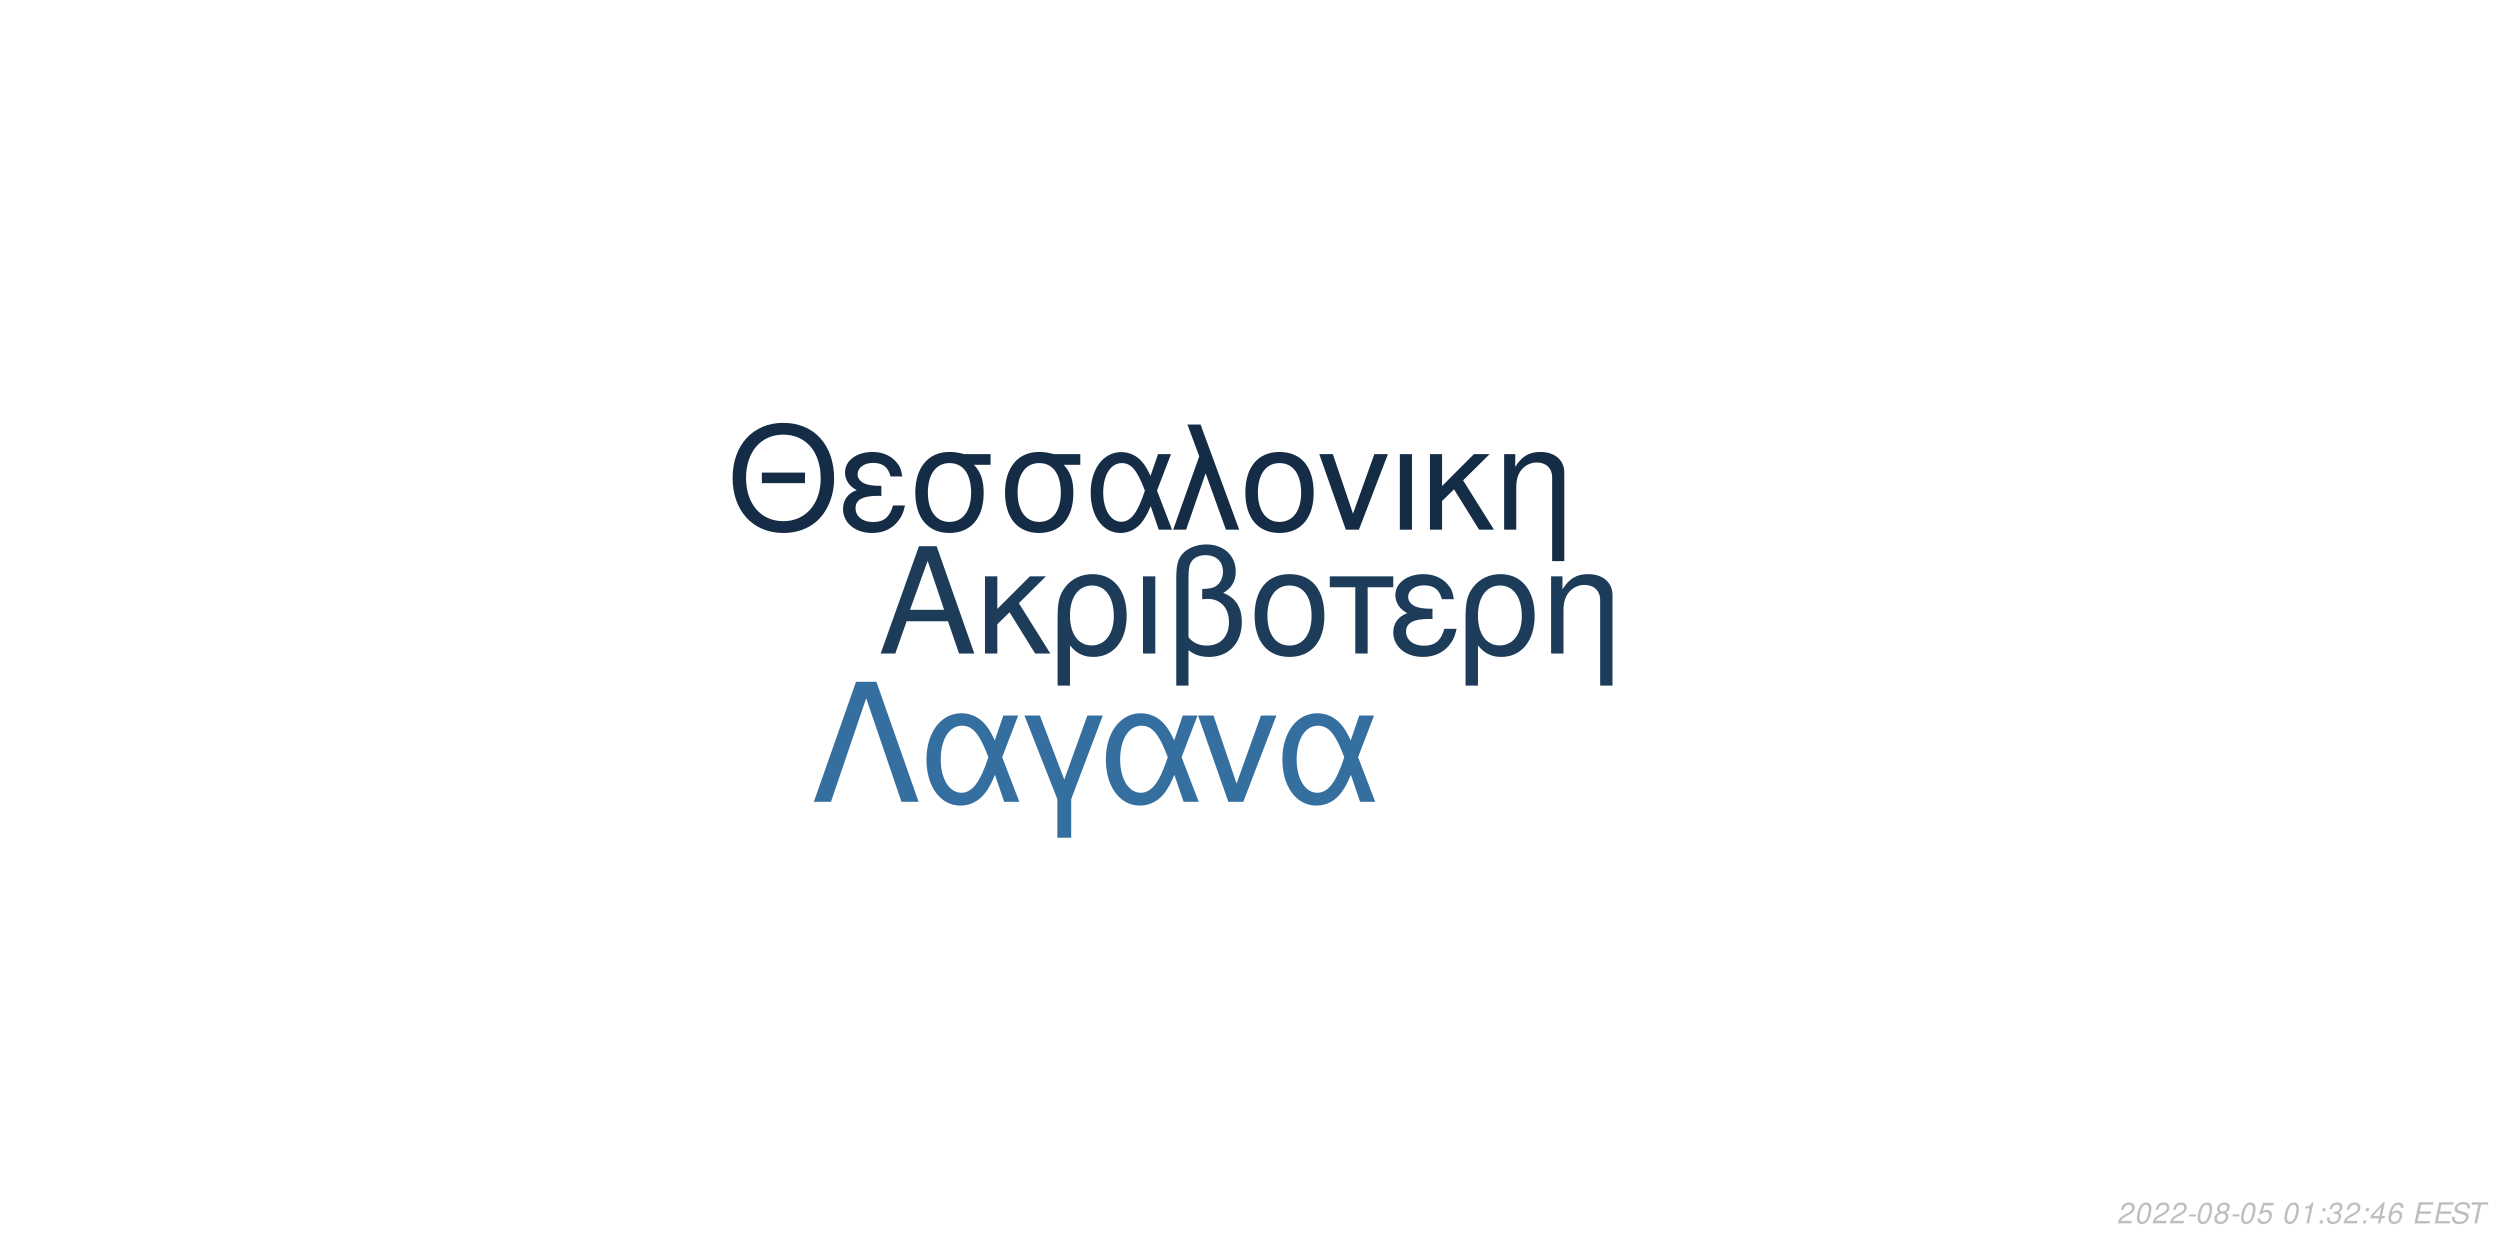
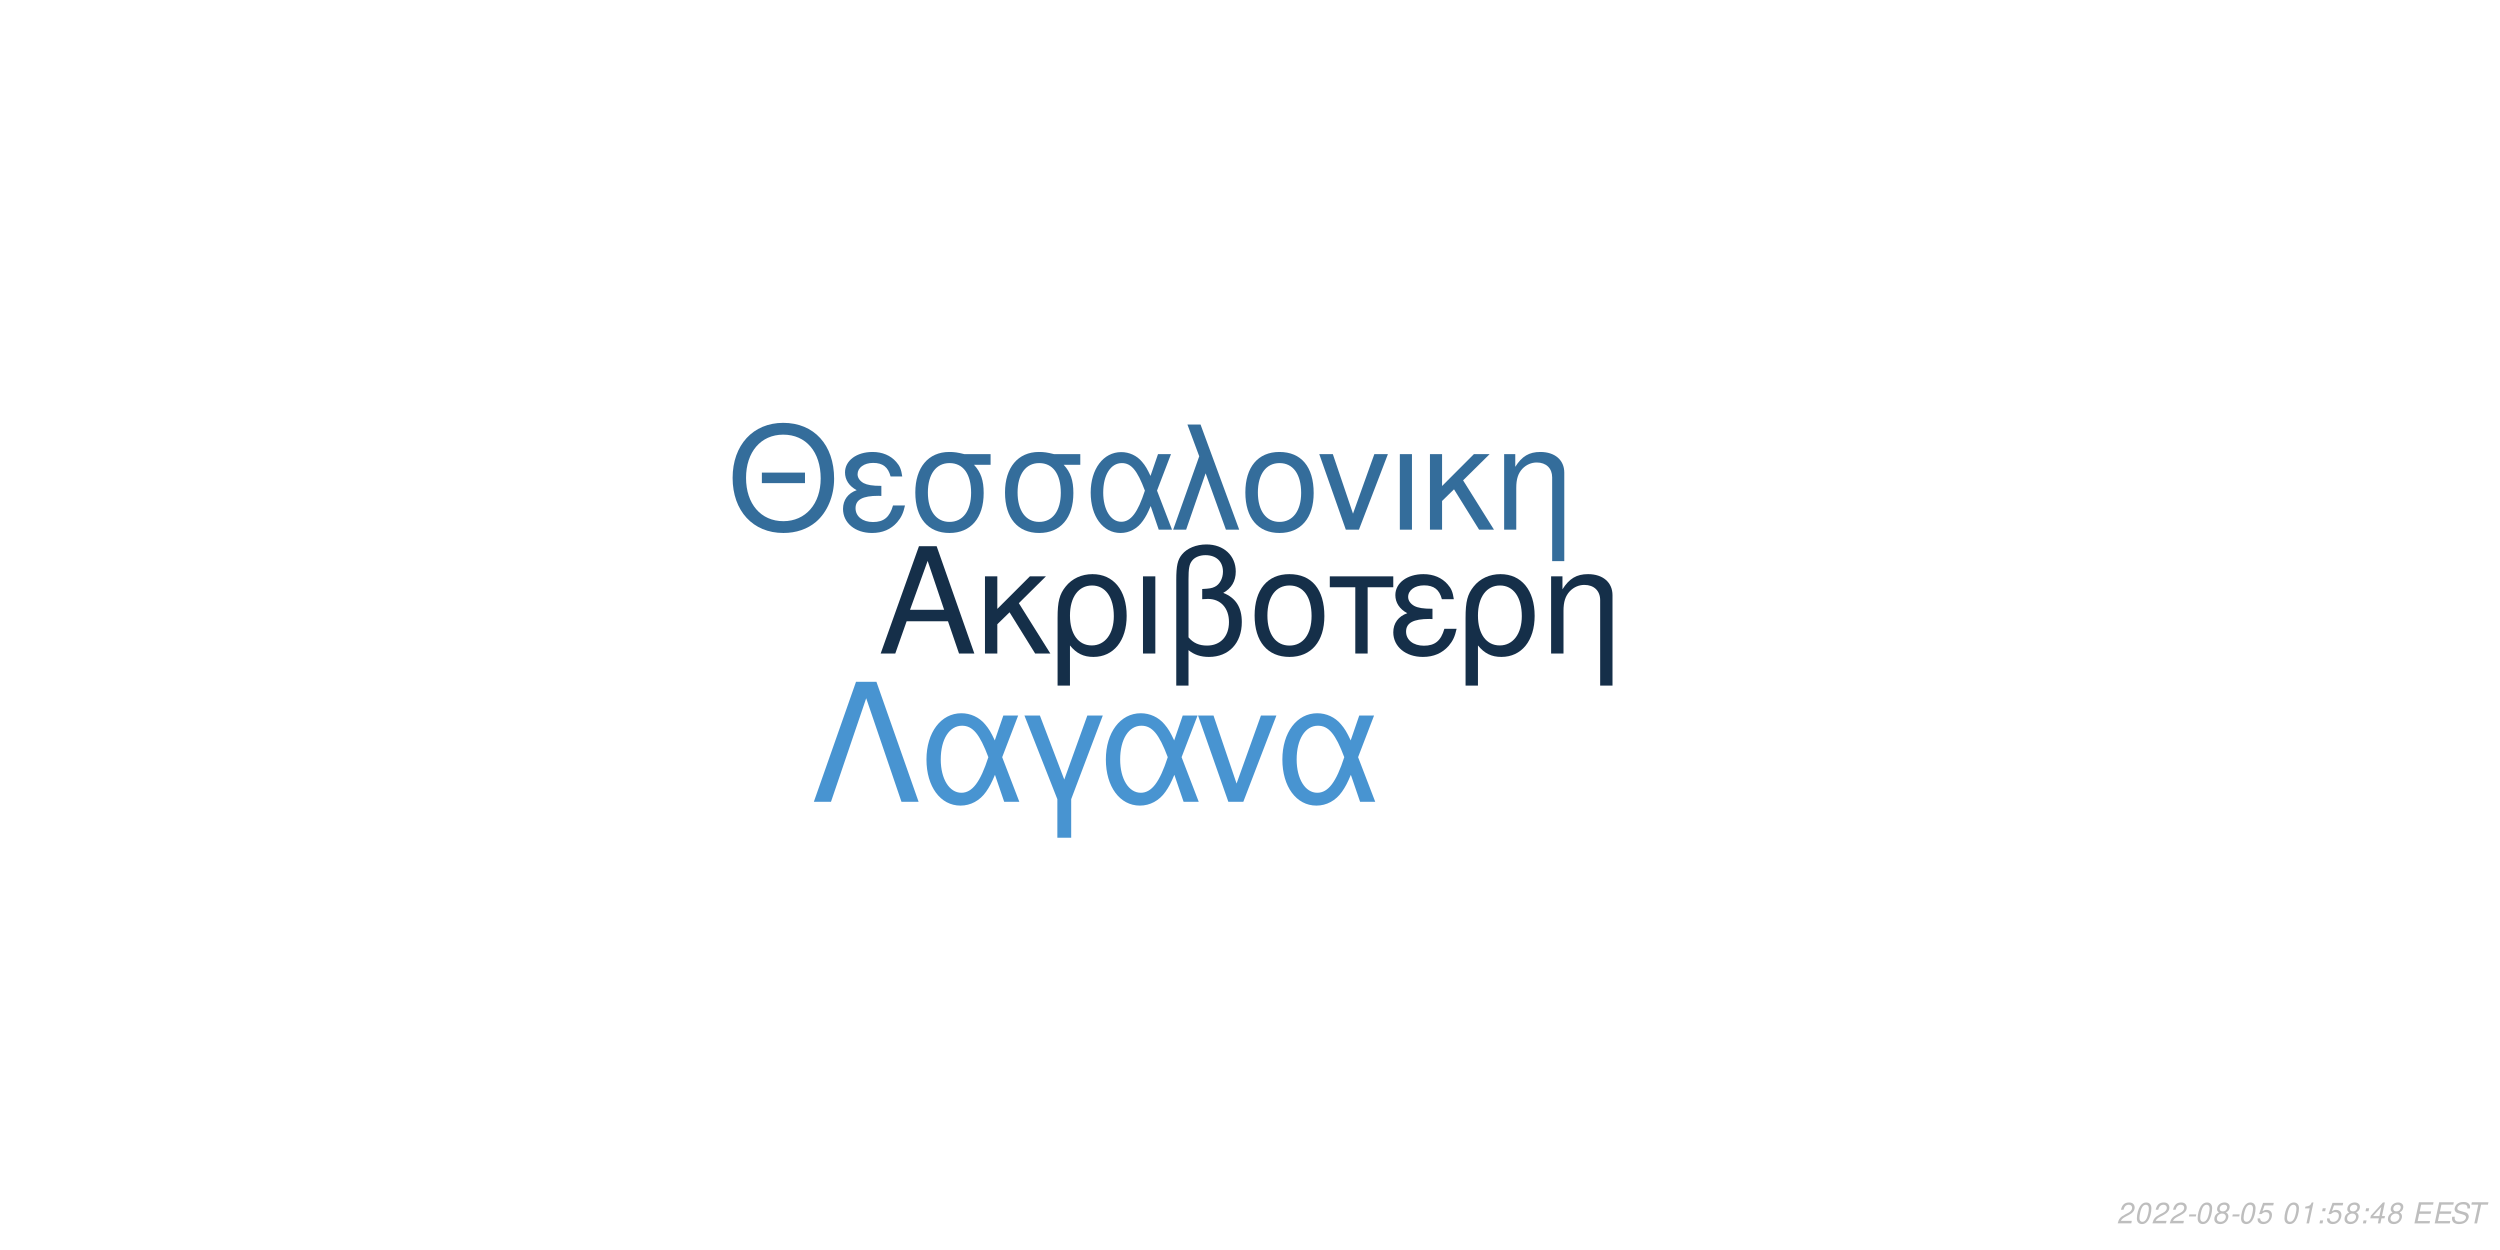
<svg xmlns="http://www.w3.org/2000/svg" xmlns:xlink="http://www.w3.org/1999/xlink" width="864pt" height="432pt" viewBox="0 0 864 432" version="1.1">
  <defs>
    <g>
      <symbol overflow="visible" id="glyph0-0">
        <path style="stroke:none;" d="" />
      </symbol>
      <symbol overflow="visible" id="glyph0-1">
        <path style="stroke:none;" d="M 24.125 -11.141 L 27.938 0 L 33.234 0 L 20.203 -37.094 L 14.094 -37.094 L 0.859 0 L 5.906 0 L 9.828 -11.141 Z M 22.797 -15.109 L 11 -15.109 L 17.094 -32.016 Z M 22.797 -15.109 " />
      </symbol>
      <symbol overflow="visible" id="glyph0-2">
        <path style="stroke:none;" d="M 7.172 -15.422 L 7.172 -26.672 L 2.906 -26.672 L 2.906 0 L 7.172 0 L 7.172 -10.125 L 11.406 -14.25 L 20.25 0 L 25.5 0 L 14.609 -17.406 L 23.969 -26.672 L 18.422 -26.672 Z M 7.172 -15.422 " />
      </symbol>
      <symbol overflow="visible" id="glyph0-3">
        <path style="stroke:none;" d="M 3 11.094 L 7.281 11.094 L 7.281 -2.797 C 9.516 -0.047 11.953 1.172 15.375 1.172 C 22.344 1.172 26.875 -4.422 26.875 -13.031 C 26.875 -21.891 22.297 -27.438 15.062 -27.438 C 11.297 -27.438 7.984 -25.906 5.797 -23.156 C 3.672 -20.516 3 -17.969 3 -12.359 Z M 14.906 -23.516 C 19.547 -23.516 22.438 -19.438 22.438 -12.922 C 22.438 -6.812 19.391 -2.797 14.812 -2.797 C 10.172 -2.797 7.281 -6.766 7.281 -13.125 C 7.281 -19.484 10.234 -23.516 14.906 -23.516 Z M 14.906 -23.516 " />
      </symbol>
      <symbol overflow="visible" id="glyph0-4">
        <path style="stroke:none;" d="M 3.516 0 L 7.781 0 L 7.781 -26.672 L 3.516 -26.672 Z M 3.516 0 " />
      </symbol>
      <symbol overflow="visible" id="glyph0-5">
        <path style="stroke:none;" d="M 4.016 11.094 L 8.25 11.094 L 8.25 -1.172 C 10.172 0.406 12.422 1.172 15.312 1.172 C 22.188 1.172 26.672 -3.609 26.672 -10.891 C 26.672 -15.984 24.578 -19.234 20.25 -20.969 C 23.109 -22.547 24.578 -25.031 24.578 -28.344 C 24.578 -33.844 20.406 -37.703 14.453 -37.703 C 10.938 -37.703 7.734 -36.391 6 -34.25 C 4.484 -32.422 4.016 -30.328 4.016 -25.391 Z M 8.25 -25.656 C 8.25 -29.359 8.5 -30.844 9.469 -32.062 C 10.375 -33.281 12.156 -34 14.094 -34 C 17.812 -34 20.156 -31.812 20.156 -28.297 C 20.156 -25.953 18.984 -23.812 17.297 -23.047 C 16.281 -22.547 15.469 -22.438 12.984 -22.297 L 12.984 -18.781 C 13.734 -18.828 14.344 -18.875 14.969 -18.875 C 19.344 -18.875 22.234 -15.719 22.234 -10.891 C 22.234 -5.906 19.281 -2.75 14.656 -2.75 C 11.953 -2.75 9.922 -3.609 8.25 -5.594 Z M 8.25 -25.656 " />
      </symbol>
      <symbol overflow="visible" id="glyph0-6">
        <path style="stroke:none;" d="M 14.094 -27.438 C 6.562 -27.438 2.094 -22.094 2.094 -13.125 C 2.094 -4.125 6.562 1.172 14.141 1.172 C 21.672 1.172 26.203 -4.172 26.203 -12.922 C 26.203 -22.188 21.828 -27.438 14.094 -27.438 Z M 14.141 -23.516 C 18.938 -23.516 21.781 -19.594 21.781 -12.984 C 21.781 -6.672 18.828 -2.75 14.141 -2.75 C 9.422 -2.75 6.516 -6.672 6.516 -13.125 C 6.516 -19.594 9.422 -23.516 14.141 -23.516 Z M 14.141 -23.516 " />
      </symbol>
      <symbol overflow="visible" id="glyph0-7">
        <path style="stroke:none;" d="M 7.891 0 L 12.156 0 L 12.156 -22.906 L 21.016 -22.906 L 21.016 -26.672 L -0.922 -26.672 L -0.922 -22.906 L 7.891 -22.906 Z M 7.891 0 " />
      </symbol>
      <symbol overflow="visible" id="glyph0-8">
        <path style="stroke:none;" d="M 14.562 -15.469 C 11.344 -15.469 9.562 -15.781 8.297 -16.438 C 6.922 -17.203 6.156 -18.328 6.156 -19.547 C 6.156 -21.891 8.453 -23.562 11.656 -23.562 C 15.062 -23.562 16.953 -22.094 17.812 -18.781 L 21.938 -18.781 C 21.578 -21.266 21.062 -22.5 19.797 -23.922 C 17.812 -26.203 14.906 -27.438 11.453 -27.438 C 5.797 -27.438 1.734 -24.375 1.734 -20.203 C 1.734 -17.609 3.156 -15.375 5.859 -13.938 C 2.797 -12.875 1.016 -10.484 1.016 -7.328 C 1.016 -2.391 5.297 1.172 11.25 1.172 C 14.969 1.172 17.906 -0.109 20.156 -2.641 C 21.578 -4.328 22.297 -5.797 22.906 -8.547 L 18.672 -8.547 C 17.5 -4.422 15.422 -2.703 11.609 -2.703 C 7.938 -2.703 5.438 -4.688 5.438 -7.578 C 5.438 -10.578 7.938 -11.953 13.484 -11.953 C 13.641 -11.953 14.094 -11.953 14.562 -11.906 Z M 14.562 -15.469 " />
      </symbol>
      <symbol overflow="visible" id="glyph0-9">
        <path style="stroke:none;" d="M 3.562 -26.672 L 3.562 0 L 7.844 0 L 7.844 -14.703 C 7.844 -17.906 8.5 -19.891 10.031 -21.531 C 11.406 -22.953 13.188 -23.719 15.062 -23.719 C 18.375 -23.719 20.516 -21.672 20.516 -18.469 L 20.516 11.094 L 24.781 11.094 L 24.781 -20.156 C 24.781 -24.578 21.469 -27.438 16.328 -27.438 C 12.359 -27.438 9.828 -25.906 7.484 -22.188 L 7.484 -26.672 Z M 3.562 -26.672 " />
      </symbol>
      <symbol overflow="visible" id="glyph1-0">
        <path style="stroke:none;" d="" />
      </symbol>
      <symbol overflow="visible" id="glyph1-1">
        <path style="stroke:none;" d="M 26.859 -19.734 L 11.953 -19.734 L 11.953 -16.094 L 26.859 -16.094 Z M 19.328 -36.922 C 8.922 -36.922 1.844 -29.25 1.844 -17.891 C 1.844 -6.484 8.875 1.141 19.391 1.141 C 23.812 1.141 27.703 -0.203 30.641 -2.688 C 34.578 -6.031 36.922 -11.656 36.922 -17.594 C 36.922 -29.297 30 -36.922 19.328 -36.922 Z M 19.328 -32.844 C 27.203 -32.844 32.281 -26.906 32.281 -17.688 C 32.281 -8.922 27.062 -2.938 19.391 -2.938 C 11.609 -2.938 6.484 -8.922 6.484 -17.891 C 6.484 -26.859 11.609 -32.844 19.328 -32.844 Z M 19.328 -32.844 " />
      </symbol>
      <symbol overflow="visible" id="glyph1-2">
        <path style="stroke:none;" d="M 14.25 -15.141 C 11.109 -15.141 9.375 -15.453 8.125 -16.094 C 6.781 -16.844 6.031 -17.938 6.031 -19.141 C 6.031 -21.422 8.266 -23.078 11.406 -23.078 C 14.75 -23.078 16.594 -21.625 17.438 -18.391 L 21.469 -18.391 C 21.125 -20.828 20.625 -22.031 19.391 -23.422 C 17.438 -25.656 14.594 -26.859 11.219 -26.859 C 5.688 -26.859 1.688 -23.875 1.688 -19.781 C 1.688 -17.234 3.094 -15.047 5.734 -13.656 C 2.734 -12.609 1 -10.266 1 -7.172 C 1 -2.344 5.188 1.141 11.016 1.141 C 14.656 1.141 17.547 -0.094 19.734 -2.594 C 21.125 -4.234 21.828 -5.688 22.422 -8.375 L 18.281 -8.375 C 17.141 -4.328 15.094 -2.641 11.359 -2.641 C 7.766 -2.641 5.328 -4.578 5.328 -7.422 C 5.328 -10.359 7.766 -11.703 13.203 -11.703 C 13.359 -11.703 13.797 -11.703 14.25 -11.656 Z M 14.25 -15.141 " />
      </symbol>
      <symbol overflow="visible" id="glyph1-3">
        <path style="stroke:none;" d="M 29 -26.109 L 19.938 -26.109 C 17.594 -26.703 16.438 -26.859 14.703 -26.859 C 7.469 -26.859 2.984 -21.469 2.984 -12.859 C 2.984 -4.031 7.375 1.141 14.797 1.141 C 22.172 1.141 26.609 -4.078 26.609 -12.656 C 26.609 -17.047 25.656 -19.828 23.266 -22.422 L 29 -22.422 Z M 14.797 -23.016 C 19.531 -23.016 22.266 -19.234 22.266 -12.75 C 22.266 -6.531 19.438 -2.688 14.797 -2.688 C 10.172 -2.688 7.328 -6.531 7.328 -12.859 C 7.328 -19.188 10.172 -23.016 14.797 -23.016 Z M 14.797 -23.016 " />
      </symbol>
      <symbol overflow="visible" id="glyph1-4">
        <path style="stroke:none;" d="M 29.344 -26.109 L 24.859 -26.109 L 22.266 -18.578 C 21.125 -21.031 20.484 -22.125 19.328 -23.469 C 17.547 -25.609 14.906 -26.812 12.156 -26.812 C 5.984 -26.812 1.594 -20.984 1.594 -12.812 C 1.594 -4.578 5.828 1.141 11.906 1.141 C 14.953 1.141 17.734 -0.344 19.625 -3.047 C 20.672 -4.531 21.281 -5.688 22.328 -8.172 L 25.109 0 L 29.703 0 L 24.516 -13.5 Z M 20.328 -13.5 C 17.891 -5.922 15.453 -2.734 12.156 -2.734 C 8.516 -2.734 5.922 -6.922 5.922 -12.812 C 5.922 -18.938 8.516 -23.016 12.359 -23.016 C 15.594 -23.016 17.688 -20.531 20.328 -13.5 Z M 20.328 -13.5 " />
      </symbol>
      <symbol overflow="visible" id="glyph1-5">
        <path style="stroke:none;" d="M 1.094 0 L 5.578 0 L 12.312 -19.484 L 19.328 0 L 23.922 0 L 10.562 -36.328 L 6.031 -36.328 L 10.109 -25.359 Z M 1.094 0 " />
      </symbol>
      <symbol overflow="visible" id="glyph1-6">
        <path style="stroke:none;" d="M 13.797 -26.859 C 6.422 -26.859 2.047 -21.625 2.047 -12.859 C 2.047 -4.031 6.422 1.141 13.859 1.141 C 21.234 1.141 25.656 -4.078 25.656 -12.656 C 25.656 -21.719 21.375 -26.859 13.797 -26.859 Z M 13.859 -23.016 C 18.531 -23.016 21.328 -19.188 21.328 -12.703 C 21.328 -6.531 18.438 -2.688 13.859 -2.688 C 9.219 -2.688 6.375 -6.531 6.375 -12.859 C 6.375 -19.188 9.219 -23.016 13.859 -23.016 Z M 13.859 -23.016 " />
      </symbol>
      <symbol overflow="visible" id="glyph1-7">
        <path style="stroke:none;" d="M 14.297 0 L 24.312 -26.109 L 19.625 -26.109 L 12.25 -5.531 L 5.281 -26.109 L 0.594 -26.109 L 9.766 0 Z M 14.297 0 " />
      </symbol>
      <symbol overflow="visible" id="glyph1-8">
        <path style="stroke:none;" d="M 3.438 0 L 7.625 0 L 7.625 -26.109 L 3.438 -26.109 Z M 3.438 0 " />
      </symbol>
      <symbol overflow="visible" id="glyph1-9">
        <path style="stroke:none;" d="M 7.031 -15.094 L 7.031 -26.109 L 2.844 -26.109 L 2.844 0 L 7.031 0 L 7.031 -9.922 L 11.156 -13.953 L 19.828 0 L 24.969 0 L 14.297 -17.047 L 23.469 -26.109 L 18.031 -26.109 Z M 7.031 -15.094 " />
      </symbol>
      <symbol overflow="visible" id="glyph1-10">
        <path style="stroke:none;" d="M 3.484 -26.109 L 3.484 0 L 7.672 0 L 7.672 -14.406 C 7.672 -17.547 8.328 -19.484 9.812 -21.078 C 11.156 -22.469 12.906 -23.219 14.75 -23.219 C 17.984 -23.219 20.078 -21.234 20.078 -18.094 L 20.078 10.859 L 24.266 10.859 L 24.266 -19.734 C 24.266 -24.062 21.031 -26.859 16 -26.859 C 12.109 -26.859 9.609 -25.359 7.328 -21.719 L 7.328 -26.109 Z M 3.484 -26.109 " />
      </symbol>
      <symbol overflow="visible" id="glyph2-0">
        <path style="stroke:none;" d="" />
      </symbol>
      <symbol overflow="visible" id="glyph2-1">
        <path style="stroke:none;" d="M 22.531 -41.484 L 15.484 -41.484 L 0.906 0 L 6.828 0 L 19 -35.797 L 31.188 0 L 37.109 0 Z M 22.531 -41.484 " />
      </symbol>
      <symbol overflow="visible" id="glyph2-2">
        <path style="stroke:none;" d="M 33.516 -29.812 L 28.391 -29.812 L 25.438 -21.219 C 24.125 -24.016 23.391 -25.266 22.078 -26.797 C 20.031 -29.25 17.016 -30.609 13.891 -30.609 C 6.828 -30.609 1.828 -23.953 1.828 -14.625 C 1.828 -5.234 6.656 1.312 13.594 1.312 C 17.078 1.312 20.266 -0.391 22.422 -3.469 C 23.609 -5.172 24.297 -6.484 25.5 -9.328 L 28.688 0 L 33.922 0 L 28 -15.422 Z M 23.219 -15.422 C 20.422 -6.766 17.641 -3.125 13.891 -3.125 C 9.734 -3.125 6.766 -7.906 6.766 -14.625 C 6.766 -21.625 9.734 -26.297 14.109 -26.297 C 17.812 -26.297 20.203 -23.453 23.219 -15.422 Z M 23.219 -15.422 " />
      </symbol>
      <symbol overflow="visible" id="glyph2-3">
        <path style="stroke:none;" d="M 12.062 12.406 L 16.844 12.406 L 16.844 -0.906 L 27.766 -29.812 L 22.422 -29.812 L 14.453 -7.688 L 6.031 -29.812 L 0.688 -29.812 L 12.062 -0.906 Z M 12.062 12.406 " />
      </symbol>
      <symbol overflow="visible" id="glyph2-4">
        <path style="stroke:none;" d="M 16.328 0 L 27.766 -29.812 L 22.422 -29.812 L 14 -6.312 L 6.031 -29.812 L 0.688 -29.812 L 11.156 0 Z M 16.328 0 " />
      </symbol>
      <symbol overflow="visible" id="glyph3-0">
        <path style="stroke:none;" d="" />
      </symbol>
      <symbol overflow="visible" id="glyph3-1">
        <path style="stroke:none;" d="M 5.234 -0.875 L 1.469 -0.875 C 1.641 -1.375 2.203 -1.891 3.109 -2.344 L 4.234 -2.938 C 5.562 -3.625 6.219 -4.469 6.219 -5.484 C 6.219 -5.938 6.062 -6.359 5.797 -6.656 C 5.469 -7.047 4.984 -7.234 4.312 -7.234 C 2.766 -7.234 1.891 -6.453 1.484 -4.734 L 2.375 -4.734 C 2.484 -5.188 2.609 -5.484 2.797 -5.75 C 3.094 -6.203 3.609 -6.453 4.188 -6.453 C 4.891 -6.453 5.344 -6.031 5.344 -5.375 C 5.344 -4.703 4.859 -4.094 4.016 -3.656 L 2.984 -3.125 C 1.234 -2.188 0.797 -1.656 0.344 -0.016 L 5.047 -0.016 Z M 5.234 -0.875 " />
      </symbol>
      <symbol overflow="visible" id="glyph3-2">
        <path style="stroke:none;" d="M 4.203 -7.234 C 3.375 -7.234 2.688 -6.812 2.125 -5.984 C 1.484 -5.047 0.984 -3.188 0.984 -1.734 C 0.984 -1.109 1.172 -0.562 1.484 -0.266 C 1.797 0.047 2.281 0.234 2.766 0.234 C 3.625 0.234 4.281 -0.156 4.859 -1.016 C 5.516 -1.953 6 -3.797 6 -5.266 C 6 -6.5 5.328 -7.234 4.203 -7.234 Z M 4.094 -6.453 C 4.734 -6.453 5.125 -5.984 5.125 -5.156 C 5.125 -4.203 4.781 -2.625 4.406 -1.812 C 3.984 -0.938 3.516 -0.547 2.875 -0.547 C 2.25 -0.547 1.875 -1.031 1.875 -1.828 C 1.875 -2.797 2.203 -4.344 2.594 -5.203 C 2.984 -6.047 3.453 -6.453 4.094 -6.453 Z M 4.094 -6.453 " />
      </symbol>
      <symbol overflow="visible" id="glyph3-3">
        <path style="stroke:none;" d="M 3.516 -3.125 L 1.125 -3.125 L 0.969 -2.406 L 3.359 -2.406 Z M 3.516 -3.125 " />
      </symbol>
      <symbol overflow="visible" id="glyph3-4">
        <path style="stroke:none;" d="M 4.766 -3.797 C 5.078 -3.969 5.234 -4.078 5.438 -4.234 C 5.812 -4.594 6.062 -5.172 6.062 -5.734 C 6.062 -6.625 5.344 -7.234 4.266 -7.234 C 2.812 -7.234 1.703 -6.219 1.703 -4.875 C 1.703 -4.406 1.875 -4.125 2.359 -3.812 C 1.297 -3.312 0.75 -2.516 0.75 -1.469 C 0.75 -0.438 1.547 0.234 2.812 0.234 C 3.656 0.234 4.359 -0.094 4.938 -0.734 C 5.359 -1.234 5.609 -1.859 5.609 -2.438 C 5.609 -3.047 5.312 -3.516 4.766 -3.797 Z M 4.109 -6.453 C 4.797 -6.453 5.188 -6.125 5.188 -5.578 C 5.188 -5.266 5.062 -4.922 4.859 -4.672 C 4.562 -4.312 4.188 -4.156 3.656 -4.156 C 2.984 -4.156 2.594 -4.453 2.594 -4.984 C 2.594 -5.859 3.203 -6.453 4.109 -6.453 Z M 3.453 -3.406 C 4.234 -3.406 4.734 -2.984 4.734 -2.312 C 4.734 -1.312 3.922 -0.547 2.875 -0.547 C 2.125 -0.547 1.625 -0.969 1.625 -1.625 C 1.625 -2.609 2.438 -3.406 3.453 -3.406 Z M 3.453 -3.406 " />
      </symbol>
      <symbol overflow="visible" id="glyph3-5">
        <path style="stroke:none;" d="M 6.297 -7.094 L 2.594 -7.094 L 1.234 -3.234 L 2.047 -3.234 C 2.656 -3.766 2.938 -3.906 3.531 -3.906 C 4.328 -3.906 4.797 -3.453 4.797 -2.688 C 4.797 -1.438 3.969 -0.547 2.828 -0.547 C 2.031 -0.547 1.609 -0.938 1.578 -1.734 L 0.703 -1.734 L 0.703 -1.516 C 0.703 -0.938 0.844 -0.547 1.188 -0.266 C 1.562 0.062 2.078 0.234 2.703 0.234 C 3.656 0.234 4.391 -0.156 4.984 -0.922 C 5.422 -1.5 5.672 -2.234 5.672 -2.953 C 5.672 -4 4.938 -4.672 3.812 -4.672 C 3.328 -4.672 2.906 -4.547 2.406 -4.234 L 3.109 -6.219 L 6.109 -6.219 Z M 6.297 -7.094 " />
      </symbol>
      <symbol overflow="visible" id="glyph3-6">
        <path style="stroke:none;" d="" />
      </symbol>
      <symbol overflow="visible" id="glyph3-7">
        <path style="stroke:none;" d="M 3.703 -5.188 L 2.594 0 L 3.469 0 L 5.016 -7.234 L 4.438 -7.234 C 3.906 -6.156 3.688 -6.016 2.234 -5.812 L 2.109 -5.188 Z M 3.703 -5.188 " />
      </symbol>
      <symbol overflow="visible" id="glyph3-8">
        <path style="stroke:none;" d="M 2.359 -1.031 L 1.312 -1.031 L 1.094 0 L 2.141 0 Z M 3.266 -5.234 L 2.219 -5.234 L 2 -4.203 L 3.047 -4.203 Z M 3.266 -5.234 " />
      </symbol>
      <symbol overflow="visible" id="glyph3-9">
-         <path style="stroke:none;" d="M 2.922 -3.312 C 3.125 -3.344 3.234 -3.344 3.375 -3.344 C 4.203 -3.344 4.688 -3 4.688 -2.406 C 4.688 -1.312 3.906 -0.547 2.781 -0.547 C 2.047 -0.547 1.594 -0.938 1.594 -1.562 C 1.594 -1.719 1.609 -1.844 1.656 -2.094 L 0.766 -2.094 C 0.734 -1.797 0.719 -1.641 0.719 -1.469 C 0.719 -0.375 1.406 0.234 2.641 0.234 C 3.547 0.234 4.297 -0.078 4.812 -0.656 C 5.266 -1.156 5.562 -1.875 5.562 -2.547 C 5.562 -3.125 5.344 -3.453 4.797 -3.734 C 5.641 -4.234 6.016 -4.844 6.016 -5.734 C 6.016 -6.656 5.312 -7.234 4.203 -7.234 C 3.375 -7.234 2.672 -6.938 2.188 -6.375 C 1.891 -6.031 1.703 -5.641 1.516 -4.906 L 2.391 -4.906 C 2.5 -5.359 2.594 -5.594 2.734 -5.812 C 3.047 -6.234 3.516 -6.453 4.078 -6.453 C 4.734 -6.453 5.141 -6.125 5.141 -5.578 C 5.141 -5.188 5.016 -4.797 4.797 -4.547 C 4.516 -4.234 4 -4.062 3.266 -4.062 L 3.078 -4.062 Z M 2.922 -3.312 " />
+         <path style="stroke:none;" d="M 3.625 -1.75 L 3.266 0 L 4.141 0 L 4.516 -1.75 L 5.562 -1.75 L 5.734 -2.531 L 4.688 -2.531 L 5.688 -7.234 L 5.016 -7.234 L 0.844 -2.672 L 0.641 -1.75 Z M 3.797 -2.531 L 1.594 -2.531 L 4.469 -5.703 Z M 3.797 -2.531 " />
      </symbol>
      <symbol overflow="visible" id="glyph3-10">
-         <path style="stroke:none;" d="M 3.625 -1.75 L 3.266 0 L 4.141 0 L 4.516 -1.75 L 5.562 -1.75 L 5.734 -2.531 L 4.688 -2.531 L 5.688 -7.234 L 5.016 -7.234 L 0.844 -2.672 L 0.641 -1.75 Z M 3.797 -2.531 L 1.594 -2.531 L 4.469 -5.703 Z M 3.797 -2.531 " />
+         <path style="stroke:none;" d="M 2.547 -3.312 L 6.5 -3.312 L 6.688 -4.141 L 2.719 -4.141 L 3.219 -6.469 L 7.344 -6.469 L 7.516 -7.297 L 2.453 -7.297 L 0.906 0 L 6.125 0 L 6.297 -0.812 L 2.016 -0.812 Z M 2.547 -3.312 " />
      </symbol>
      <symbol overflow="visible" id="glyph3-11">
-         <path style="stroke:none;" d="M 6.125 -5.344 L 6.141 -5.625 C 6.141 -6.609 5.453 -7.234 4.391 -7.234 C 3.438 -7.234 2.641 -6.719 2.016 -5.703 C 1.422 -4.781 0.938 -2.953 0.938 -1.688 C 0.938 -0.516 1.688 0.234 2.859 0.234 C 3.703 0.234 4.438 -0.156 5 -0.875 C 5.406 -1.422 5.672 -2.156 5.672 -2.766 C 5.672 -3.812 4.969 -4.5 3.906 -4.5 C 3.234 -4.5 2.672 -4.234 2.094 -3.625 C 2.406 -5.375 3.234 -6.453 4.25 -6.453 C 4.703 -6.453 5.062 -6.234 5.172 -5.844 C 5.203 -5.719 5.234 -5.578 5.25 -5.344 Z M 3.656 -3.734 C 4.344 -3.734 4.797 -3.281 4.797 -2.625 C 4.797 -1.469 3.984 -0.547 2.984 -0.547 C 2.297 -0.547 1.812 -1.047 1.812 -1.766 C 1.812 -2.859 2.625 -3.734 3.656 -3.734 Z M 3.656 -3.734 " />
+         <path style="stroke:none;" d="M 7.062 -5.156 C 7.125 -5.438 7.141 -5.562 7.141 -5.703 C 7.141 -6.156 6.938 -6.594 6.594 -6.891 C 6.188 -7.25 5.656 -7.406 4.875 -7.406 C 3.844 -7.406 3.047 -7.125 2.5 -6.562 C 2.094 -6.141 1.781 -5.438 1.781 -4.922 C 1.781 -4.297 2.219 -3.766 2.891 -3.562 L 4.594 -3.094 C 5.406 -2.859 5.734 -2.578 5.734 -2.094 C 5.734 -1.781 5.547 -1.406 5.266 -1.141 C 4.844 -0.766 4.266 -0.578 3.453 -0.578 C 2.328 -0.578 1.812 -0.984 1.812 -1.906 C 1.812 -2.047 1.812 -2.125 1.844 -2.312 L 0.984 -2.312 C 0.906 -2.062 0.891 -1.906 0.891 -1.688 C 0.891 -0.484 1.797 0.234 3.297 0.234 C 4.359 0.234 5.234 -0.062 5.812 -0.609 C 6.344 -1.078 6.688 -1.797 6.688 -2.375 C 6.688 -2.641 6.609 -2.906 6.453 -3.156 C 6.234 -3.5 5.938 -3.703 5.469 -3.828 L 3.75 -4.312 C 2.984 -4.547 2.734 -4.734 2.734 -5.188 C 2.734 -5.547 2.875 -5.844 3.188 -6.109 C 3.547 -6.438 4.031 -6.594 4.703 -6.594 C 5.266 -6.594 5.688 -6.484 5.906 -6.297 C 6.094 -6.125 6.219 -5.797 6.219 -5.516 C 6.219 -5.422 6.203 -5.344 6.188 -5.156 Z M 7.062 -5.156 " />
      </symbol>
      <symbol overflow="visible" id="glyph3-12">
-         <path style="stroke:none;" d="M 2.547 -3.312 L 6.5 -3.312 L 6.688 -4.141 L 2.719 -4.141 L 3.219 -6.469 L 7.344 -6.469 L 7.516 -7.297 L 2.453 -7.297 L 0.906 0 L 6.125 0 L 6.297 -0.812 L 2.016 -0.812 Z M 2.547 -3.312 " />
-       </symbol>
-       <symbol overflow="visible" id="glyph3-13">
-         <path style="stroke:none;" d="M 7.062 -5.156 C 7.125 -5.438 7.141 -5.562 7.141 -5.703 C 7.141 -6.156 6.938 -6.594 6.594 -6.891 C 6.188 -7.25 5.656 -7.406 4.875 -7.406 C 3.844 -7.406 3.047 -7.125 2.5 -6.562 C 2.094 -6.141 1.781 -5.438 1.781 -4.922 C 1.781 -4.297 2.219 -3.766 2.891 -3.562 L 4.594 -3.094 C 5.406 -2.859 5.734 -2.578 5.734 -2.094 C 5.734 -1.781 5.547 -1.406 5.266 -1.141 C 4.844 -0.766 4.266 -0.578 3.453 -0.578 C 2.328 -0.578 1.812 -0.984 1.812 -1.906 C 1.812 -2.047 1.812 -2.125 1.844 -2.312 L 0.984 -2.312 C 0.906 -2.062 0.891 -1.906 0.891 -1.688 C 0.891 -0.484 1.797 0.234 3.297 0.234 C 4.359 0.234 5.234 -0.062 5.812 -0.609 C 6.344 -1.078 6.688 -1.797 6.688 -2.375 C 6.688 -2.641 6.609 -2.906 6.453 -3.156 C 6.234 -3.5 5.938 -3.703 5.469 -3.828 L 3.75 -4.312 C 2.984 -4.547 2.734 -4.734 2.734 -5.188 C 2.734 -5.547 2.875 -5.844 3.188 -6.109 C 3.547 -6.438 4.031 -6.594 4.703 -6.594 C 5.266 -6.594 5.688 -6.484 5.906 -6.297 C 6.094 -6.125 6.219 -5.797 6.219 -5.516 C 6.219 -5.422 6.203 -5.344 6.188 -5.156 Z M 7.062 -5.156 " />
-       </symbol>
-       <symbol overflow="visible" id="glyph3-14">
        <path style="stroke:none;" d="M 4.938 -6.469 L 7.312 -6.469 L 7.484 -7.297 L 1.75 -7.297 L 1.578 -6.469 L 3.984 -6.469 L 2.609 0 L 3.547 0 Z M 4.938 -6.469 " />
      </symbol>
    </g>
  </defs>
  <g id="surface1">
    <rect x="0" y="0" width="864" height="432" style="fill:rgb(100%,100%,100%);fill-opacity:1;stroke:none;" />
-     <g style="fill:rgb(10.98%,23.529%,35.294%);fill-opacity:1;">
+     <g style="fill:rgb(8.235%,18.431%,28.627%);fill-opacity:1;">
      <use xlink:href="#glyph0-1" x="303.5" y="225.861" />
      <use xlink:href="#glyph0-2" x="337.5" y="225.861" />
      <use xlink:href="#glyph0-3" x="362.5" y="225.861" />
      <use xlink:href="#glyph0-4" x="391.5" y="225.861" />
      <use xlink:href="#glyph0-5" x="402.5" y="225.861" />
      <use xlink:href="#glyph0-6" x="431.5" y="225.861" />
      <use xlink:href="#glyph0-7" x="460.5" y="225.861" />
      <use xlink:href="#glyph0-8" x="480.5" y="225.861" />
      <use xlink:href="#glyph0-3" x="503.5" y="225.861" />
      <use xlink:href="#glyph0-9" x="532.5" y="225.861" />
    </g>
-     <g style="fill:rgb(7.843%,17.255%,27.059%);fill-opacity:1;">
+     <g style="fill:rgb(20.392%,42.745%,60.784%);fill-opacity:1;">
      <use xlink:href="#glyph1-1" x="251.348" y="183.058" />
      <use xlink:href="#glyph1-2" x="290.348" y="183.058" />
      <use xlink:href="#glyph1-3" x="313.348" y="183.058" />
      <use xlink:href="#glyph1-3" x="344.348" y="183.058" />
      <use xlink:href="#glyph1-4" x="375.348" y="183.058" />
      <use xlink:href="#glyph1-5" x="404.348" y="183.058" />
      <use xlink:href="#glyph1-6" x="428.348" y="183.058" />
      <use xlink:href="#glyph1-7" x="455.348" y="183.058" />
      <use xlink:href="#glyph1-8" x="480.348" y="183.058" />
      <use xlink:href="#glyph1-9" x="491.348" y="183.058" />
      <use xlink:href="#glyph1-10" x="516.348" y="183.058" />
    </g>
-     <g style="fill:rgb(20.784%,43.529%,62.353%);fill-opacity:1;">
+     <g style="fill:rgb(28.235%,58.039%,81.961%);fill-opacity:1;">
      <use xlink:href="#glyph2-1" x="280.359" y="277.105" />
      <use xlink:href="#glyph2-2" x="318.359" y="277.105" />
      <use xlink:href="#glyph2-3" x="353.359" y="277.105" />
      <use xlink:href="#glyph2-2" x="380.359" y="277.105" />
      <use xlink:href="#glyph2-4" x="413.359" y="277.105" />
      <use xlink:href="#glyph2-2" x="441.359" y="277.105" />
    </g>
    <g style="fill:rgb(74.51%,74.51%,74.51%);fill-opacity:1;">
      <use xlink:href="#glyph3-1" x="731.52" y="422.81" />
      <use xlink:href="#glyph3-2" x="737.52" y="422.81" />
      <use xlink:href="#glyph3-1" x="743.52" y="422.81" />
      <use xlink:href="#glyph3-1" x="749.52" y="422.81" />
      <use xlink:href="#glyph3-3" x="755.52" y="422.81" />
      <use xlink:href="#glyph3-2" x="758.52" y="422.81" />
      <use xlink:href="#glyph3-4" x="764.52" y="422.81" />
      <use xlink:href="#glyph3-3" x="770.52" y="422.81" />
      <use xlink:href="#glyph3-2" x="773.52" y="422.81" />
      <use xlink:href="#glyph3-5" x="779.52" y="422.81" />
      <use xlink:href="#glyph3-6" x="785.52" y="422.81" />
      <use xlink:href="#glyph3-2" x="788.52" y="422.81" />
      <use xlink:href="#glyph3-7" x="794.52" y="422.81" />
      <use xlink:href="#glyph3-8" x="800.52" y="422.81" />
-       <use xlink:href="#glyph3-9" x="803.52" y="422.81" />
-       <use xlink:href="#glyph3-1" x="809.52" y="422.81" />
+       <use xlink:href="#glyph3-5" x="803.52" y="422.81" />
+       <use xlink:href="#glyph3-4" x="809.52" y="422.81" />
      <use xlink:href="#glyph3-8" x="815.52" y="422.81" />
-       <use xlink:href="#glyph3-10" x="818.52" y="422.81" />
-       <use xlink:href="#glyph3-11" x="824.52" y="422.81" />
+       <use xlink:href="#glyph3-9" x="818.52" y="422.81" />
+       <use xlink:href="#glyph3-4" x="824.52" y="422.81" />
      <use xlink:href="#glyph3-6" x="830.52" y="422.81" />
-       <use xlink:href="#glyph3-12" x="833.52" y="422.81" />
-       <use xlink:href="#glyph3-12" x="840.52" y="422.81" />
-       <use xlink:href="#glyph3-13" x="846.52" y="422.81" />
-       <use xlink:href="#glyph3-14" x="852.52" y="422.81" />
+       <use xlink:href="#glyph3-10" x="833.52" y="422.81" />
+       <use xlink:href="#glyph3-10" x="840.52" y="422.81" />
+       <use xlink:href="#glyph3-11" x="846.52" y="422.81" />
+       <use xlink:href="#glyph3-12" x="852.52" y="422.81" />
    </g>
  </g>
</svg>
